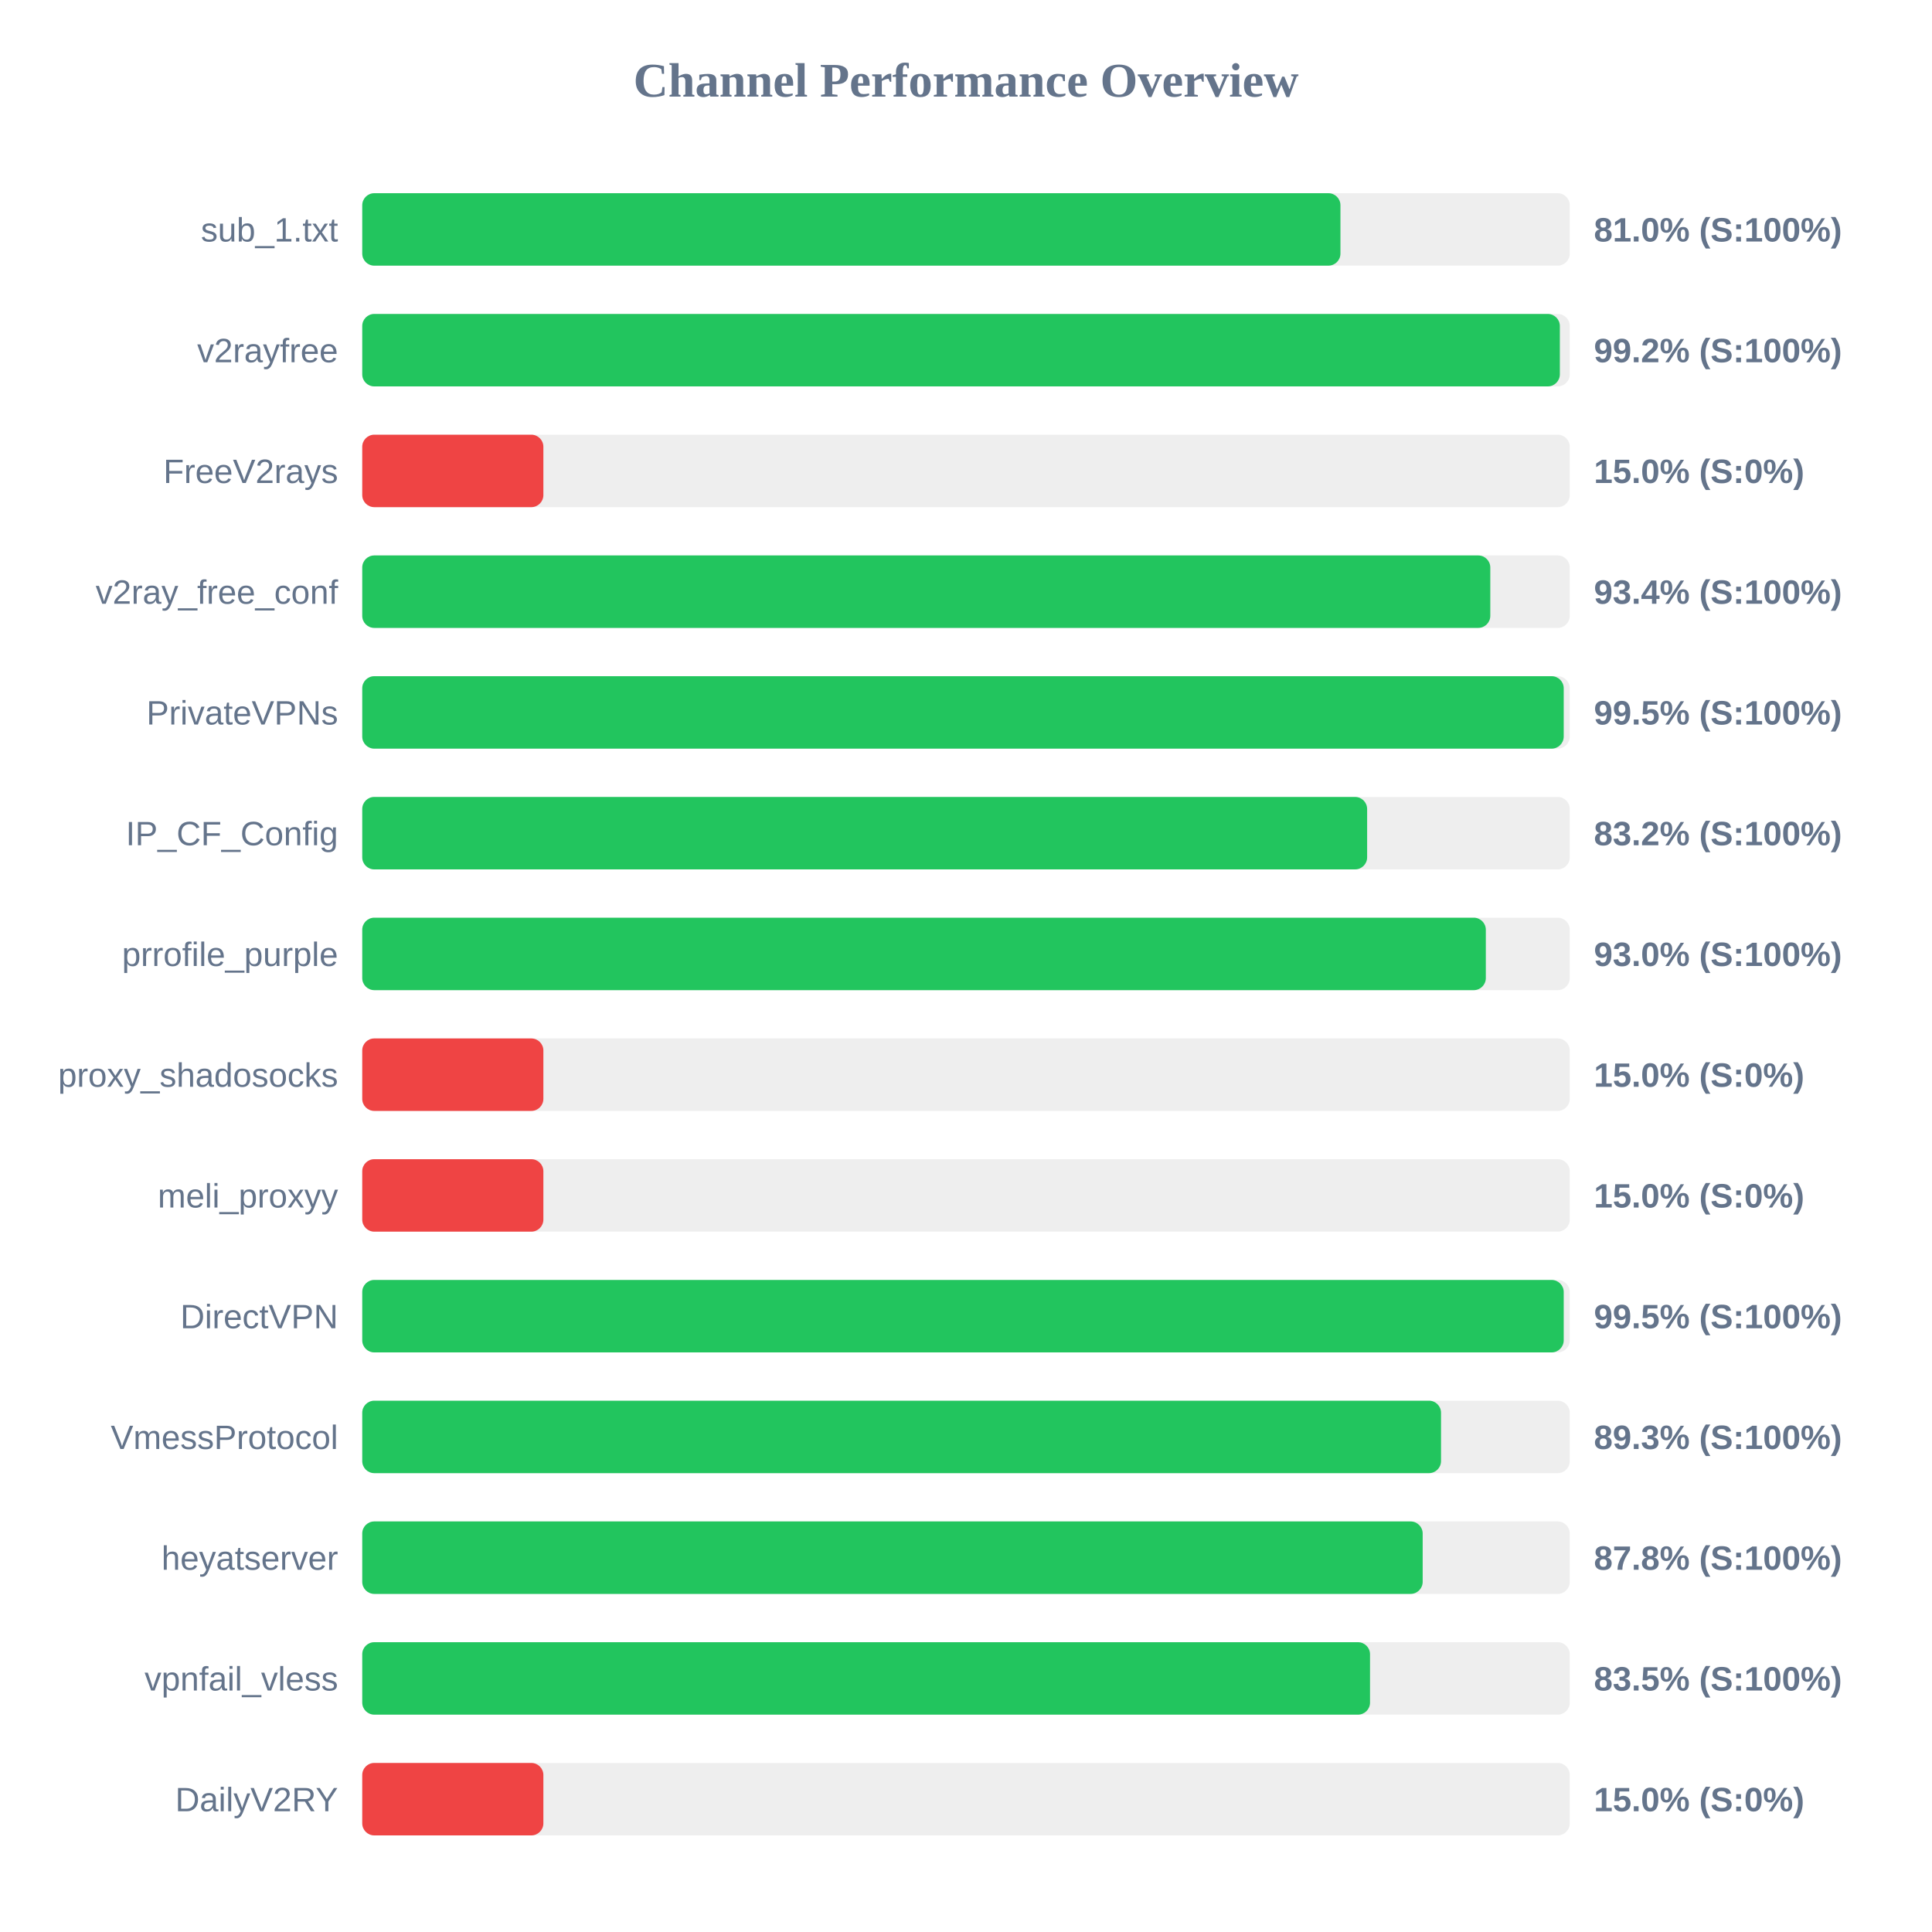
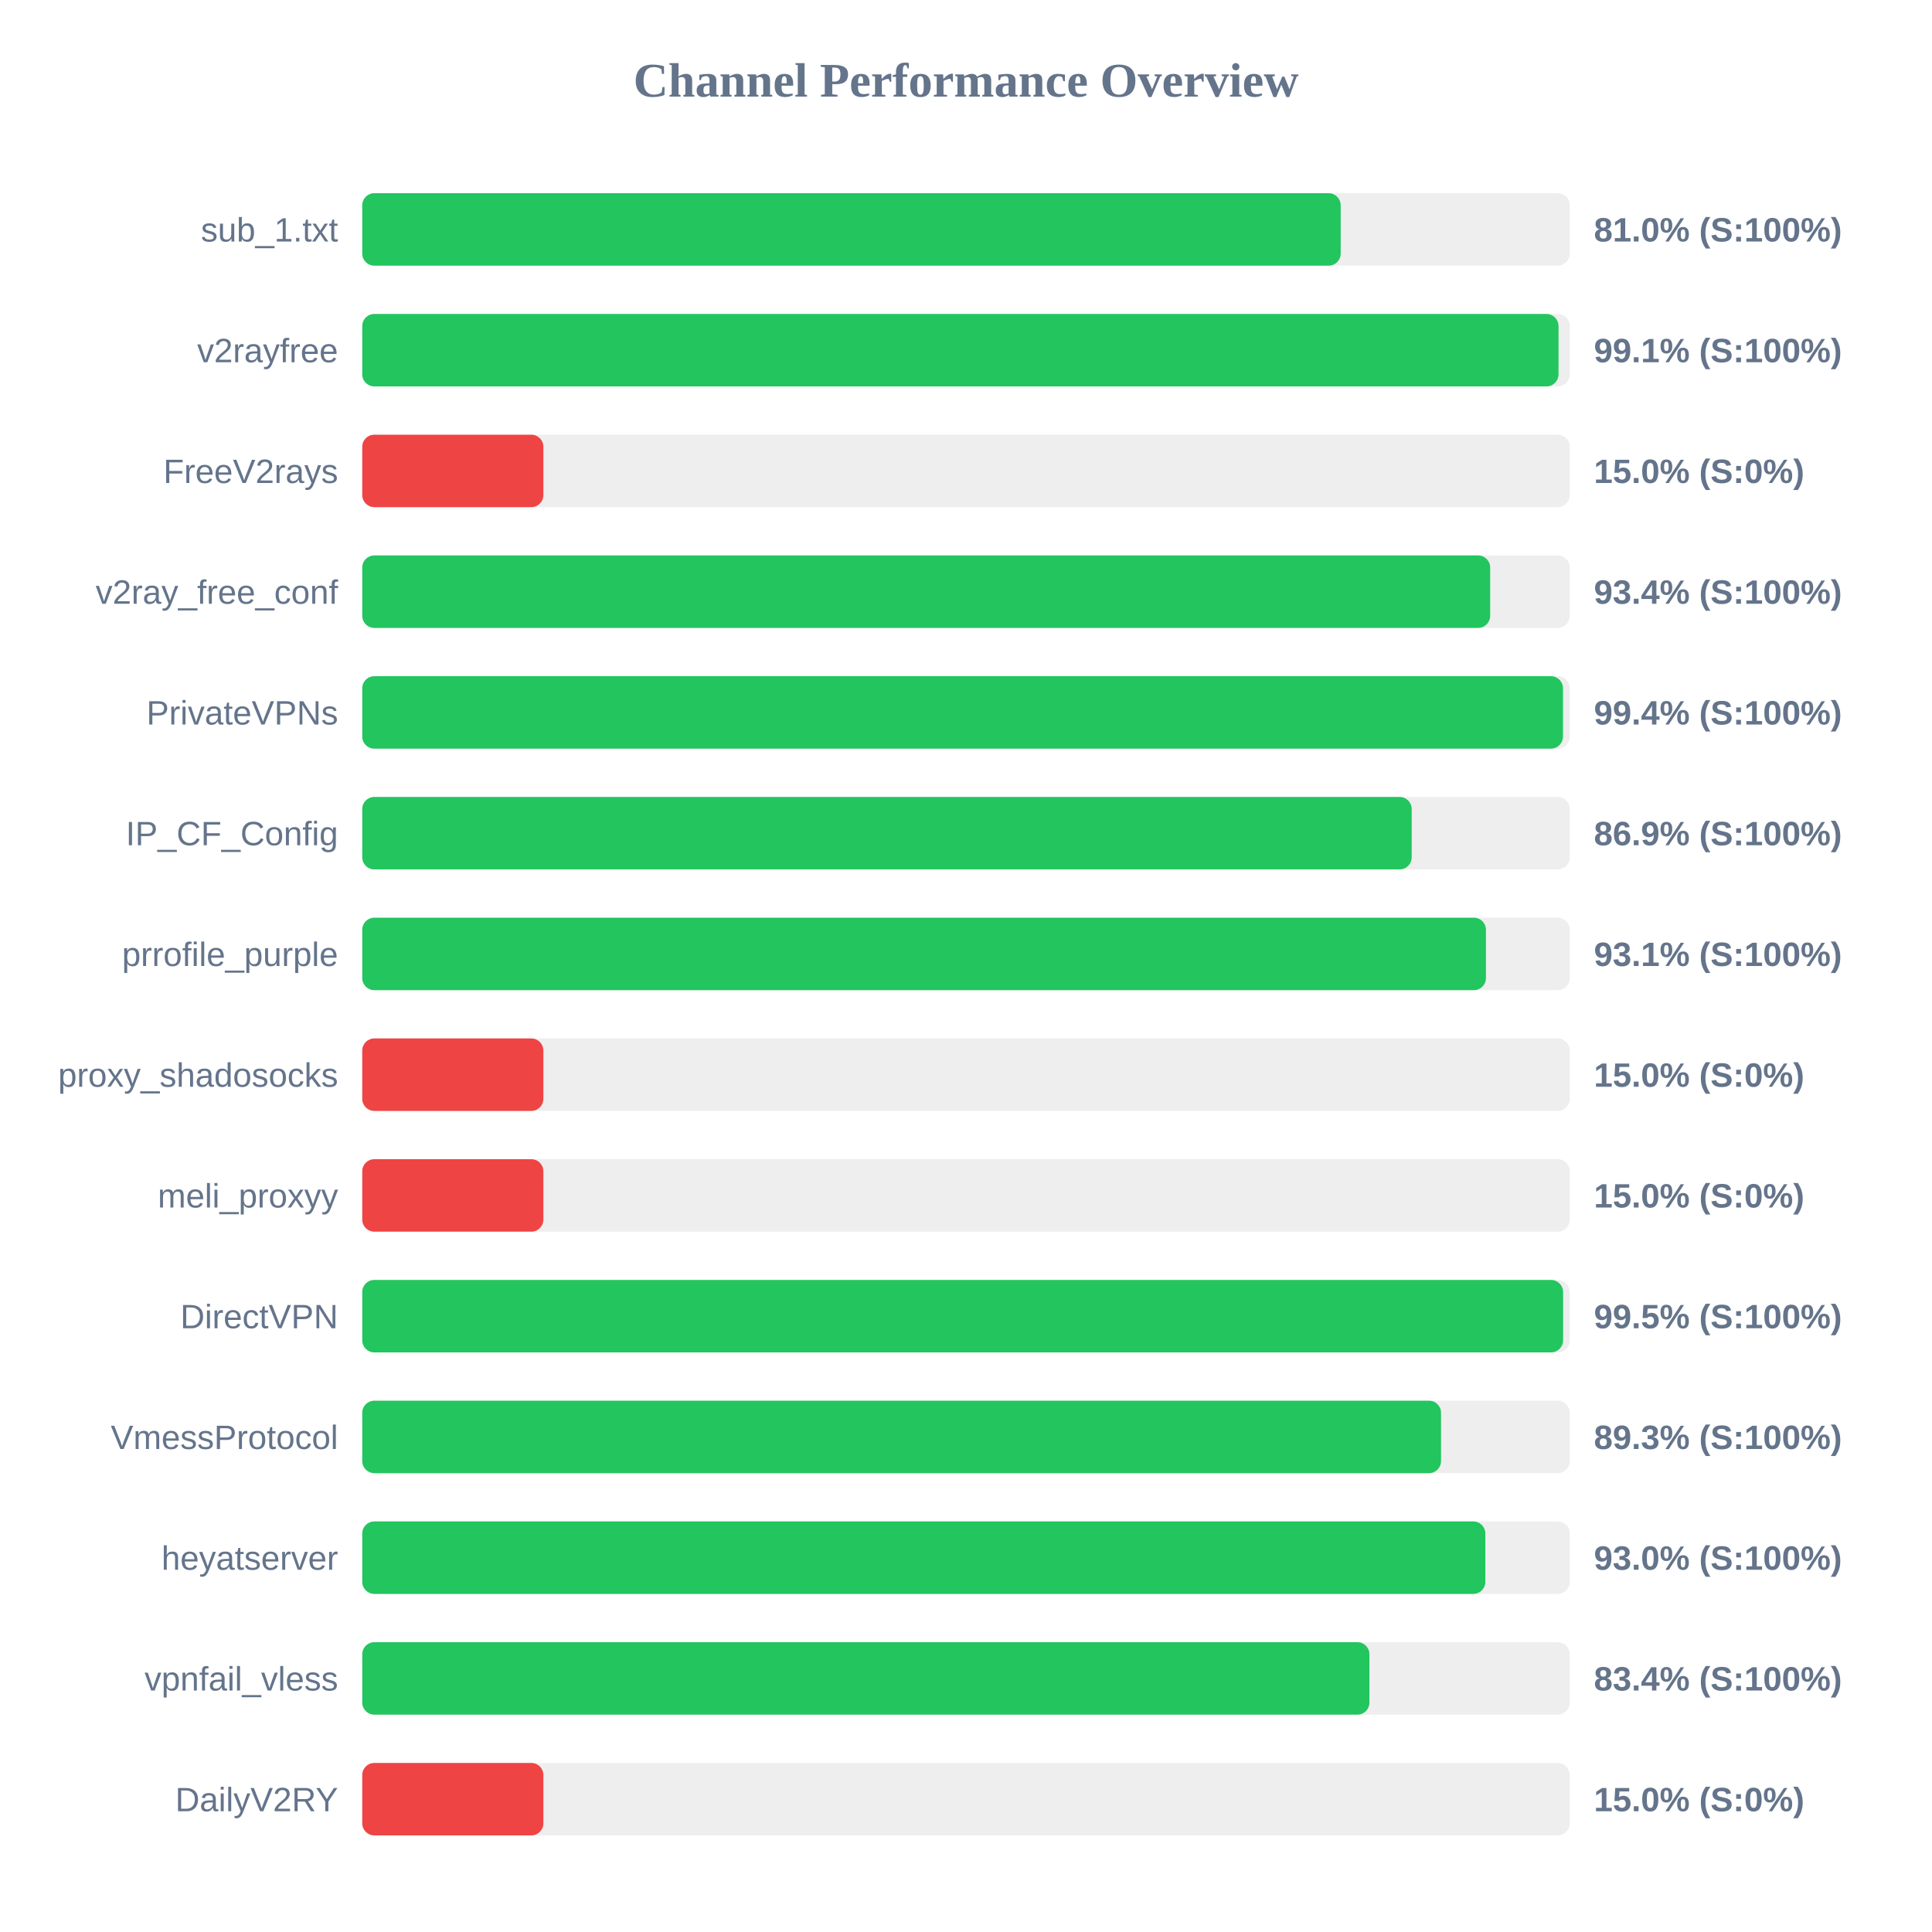
<svg xmlns="http://www.w3.org/2000/svg" width="800" height="800" version="1.1">
  <style>
        .row { font: 14px Arial; fill: #64748b; }
        .score { font: bold 14px Arial; fill: #64748b; }
    </style>
  <text x="400" y="40" text-anchor="middle" font-size="20px" font-weight="bold" fill="#64748b">Channel Performance Overview</text>
  <rect x="150" y="80" width="500" height="30" fill="#eee" rx="5" />
-   <rect x="150" y="80" width="405.05" height="30" fill="#22c55e" rx="5" />
+   <rect x="150" y="80" width="405.15" height="30" fill="#22c55e" rx="5" />
  <text x="140" y="100" text-anchor="end" class="row">sub_1.txt</text>
  <text x="660" y="100" text-anchor="start" class="score">81.0% (S:100%)</text>
  <rect x="150" y="130" width="500" height="30" fill="#eee" rx="5" />
-   <rect x="150" y="130" width="495.9" height="30" fill="#22c55e" rx="5" />
+   <rect x="150" y="130" width="495.35" height="30" fill="#22c55e" rx="5" />
  <text x="140" y="150" text-anchor="end" class="row">v2rayfree</text>
-   <text x="660" y="150" text-anchor="start" class="score">99.2% (S:100%)</text>
+   <text x="660" y="150" text-anchor="start" class="score">99.1% (S:100%)</text>
  <rect x="150" y="180" width="500" height="30" fill="#eee" rx="5" />
  <rect x="150" y="180" width="75.0" height="30" fill="#ef4444" rx="5" />
  <text x="140" y="200" text-anchor="end" class="row">FreeV2rays</text>
  <text x="660" y="200" text-anchor="start" class="score">15.0% (S:0%)</text>
  <rect x="150" y="230" width="500" height="30" fill="#eee" rx="5" />
-   <rect x="150" y="230" width="467.1" height="30" fill="#22c55e" rx="5" />
+   <rect x="150" y="230" width="467.05" height="30" fill="#22c55e" rx="5" />
  <text x="140" y="250" text-anchor="end" class="row">v2ray_free_conf</text>
  <text x="660" y="250" text-anchor="start" class="score">93.4% (S:100%)</text>
  <rect x="150" y="280" width="500" height="30" fill="#eee" rx="5" />
-   <rect x="150" y="280" width="497.5" height="30" fill="#22c55e" rx="5" />
+   <rect x="150" y="280" width="497.2" height="30" fill="#22c55e" rx="5" />
  <text x="140" y="300" text-anchor="end" class="row">PrivateVPNs</text>
-   <text x="660" y="300" text-anchor="start" class="score">99.5% (S:100%)</text>
+   <text x="660" y="300" text-anchor="start" class="score">99.4% (S:100%)</text>
  <rect x="150" y="330" width="500" height="30" fill="#eee" rx="5" />
-   <rect x="150" y="330" width="416.1" height="30" fill="#22c55e" rx="5" />
+   <rect x="150" y="330" width="434.55" height="30" fill="#22c55e" rx="5" />
  <text x="140" y="350" text-anchor="end" class="row">IP_CF_Config</text>
-   <text x="660" y="350" text-anchor="start" class="score">83.2% (S:100%)</text>
+   <text x="660" y="350" text-anchor="start" class="score">86.9% (S:100%)</text>
  <rect x="150" y="380" width="500" height="30" fill="#eee" rx="5" />
-   <rect x="150" y="380" width="465.25" height="30" fill="#22c55e" rx="5" />
+   <rect x="150" y="380" width="465.3" height="30" fill="#22c55e" rx="5" />
  <text x="140" y="400" text-anchor="end" class="row">prrofile_purple</text>
-   <text x="660" y="400" text-anchor="start" class="score">93.0% (S:100%)</text>
+   <text x="660" y="400" text-anchor="start" class="score">93.1% (S:100%)</text>
  <rect x="150" y="430" width="500" height="30" fill="#eee" rx="5" />
  <rect x="150" y="430" width="75.0" height="30" fill="#ef4444" rx="5" />
  <text x="140" y="450" text-anchor="end" class="row">proxy_shadosocks</text>
  <text x="660" y="450" text-anchor="start" class="score">15.0% (S:0%)</text>
  <rect x="150" y="480" width="500" height="30" fill="#eee" rx="5" />
  <rect x="150" y="480" width="75.0" height="30" fill="#ef4444" rx="5" />
  <text x="140" y="500" text-anchor="end" class="row">meli_proxyy</text>
  <text x="660" y="500" text-anchor="start" class="score">15.0% (S:0%)</text>
  <rect x="150" y="530" width="500" height="30" fill="#eee" rx="5" />
-   <rect x="150" y="530" width="497.5" height="30" fill="#22c55e" rx="5" />
+   <rect x="150" y="530" width="497.25" height="30" fill="#22c55e" rx="5" />
  <text x="140" y="550" text-anchor="end" class="row">DirectVPN</text>
  <text x="660" y="550" text-anchor="start" class="score">99.5% (S:100%)</text>
  <rect x="150" y="580" width="500" height="30" fill="#eee" rx="5" />
  <rect x="150" y="580" width="446.7" height="30" fill="#22c55e" rx="5" />
  <text x="140" y="600" text-anchor="end" class="row">VmessProtocol</text>
  <text x="660" y="600" text-anchor="start" class="score">89.3% (S:100%)</text>
  <rect x="150" y="630" width="500" height="30" fill="#eee" rx="5" />
-   <rect x="150" y="630" width="439.1" height="30" fill="#22c55e" rx="5" />
+   <rect x="150" y="630" width="465.05" height="30" fill="#22c55e" rx="5" />
  <text x="140" y="650" text-anchor="end" class="row">heyatserver</text>
-   <text x="660" y="650" text-anchor="start" class="score">87.8% (S:100%)</text>
+   <text x="660" y="650" text-anchor="start" class="score">93.0% (S:100%)</text>
  <rect x="150" y="680" width="500" height="30" fill="#eee" rx="5" />
-   <rect x="150" y="680" width="417.3" height="30" fill="#22c55e" rx="5" />
+   <rect x="150" y="680" width="417.05" height="30" fill="#22c55e" rx="5" />
  <text x="140" y="700" text-anchor="end" class="row">vpnfail_vless</text>
-   <text x="660" y="700" text-anchor="start" class="score">83.5% (S:100%)</text>
+   <text x="660" y="700" text-anchor="start" class="score">83.4% (S:100%)</text>
  <rect x="150" y="730" width="500" height="30" fill="#eee" rx="5" />
  <rect x="150" y="730" width="75.0" height="30" fill="#ef4444" rx="5" />
  <text x="140" y="750" text-anchor="end" class="row">DailyV2RY</text>
  <text x="660" y="750" text-anchor="start" class="score">15.0% (S:0%)</text>
</svg>
